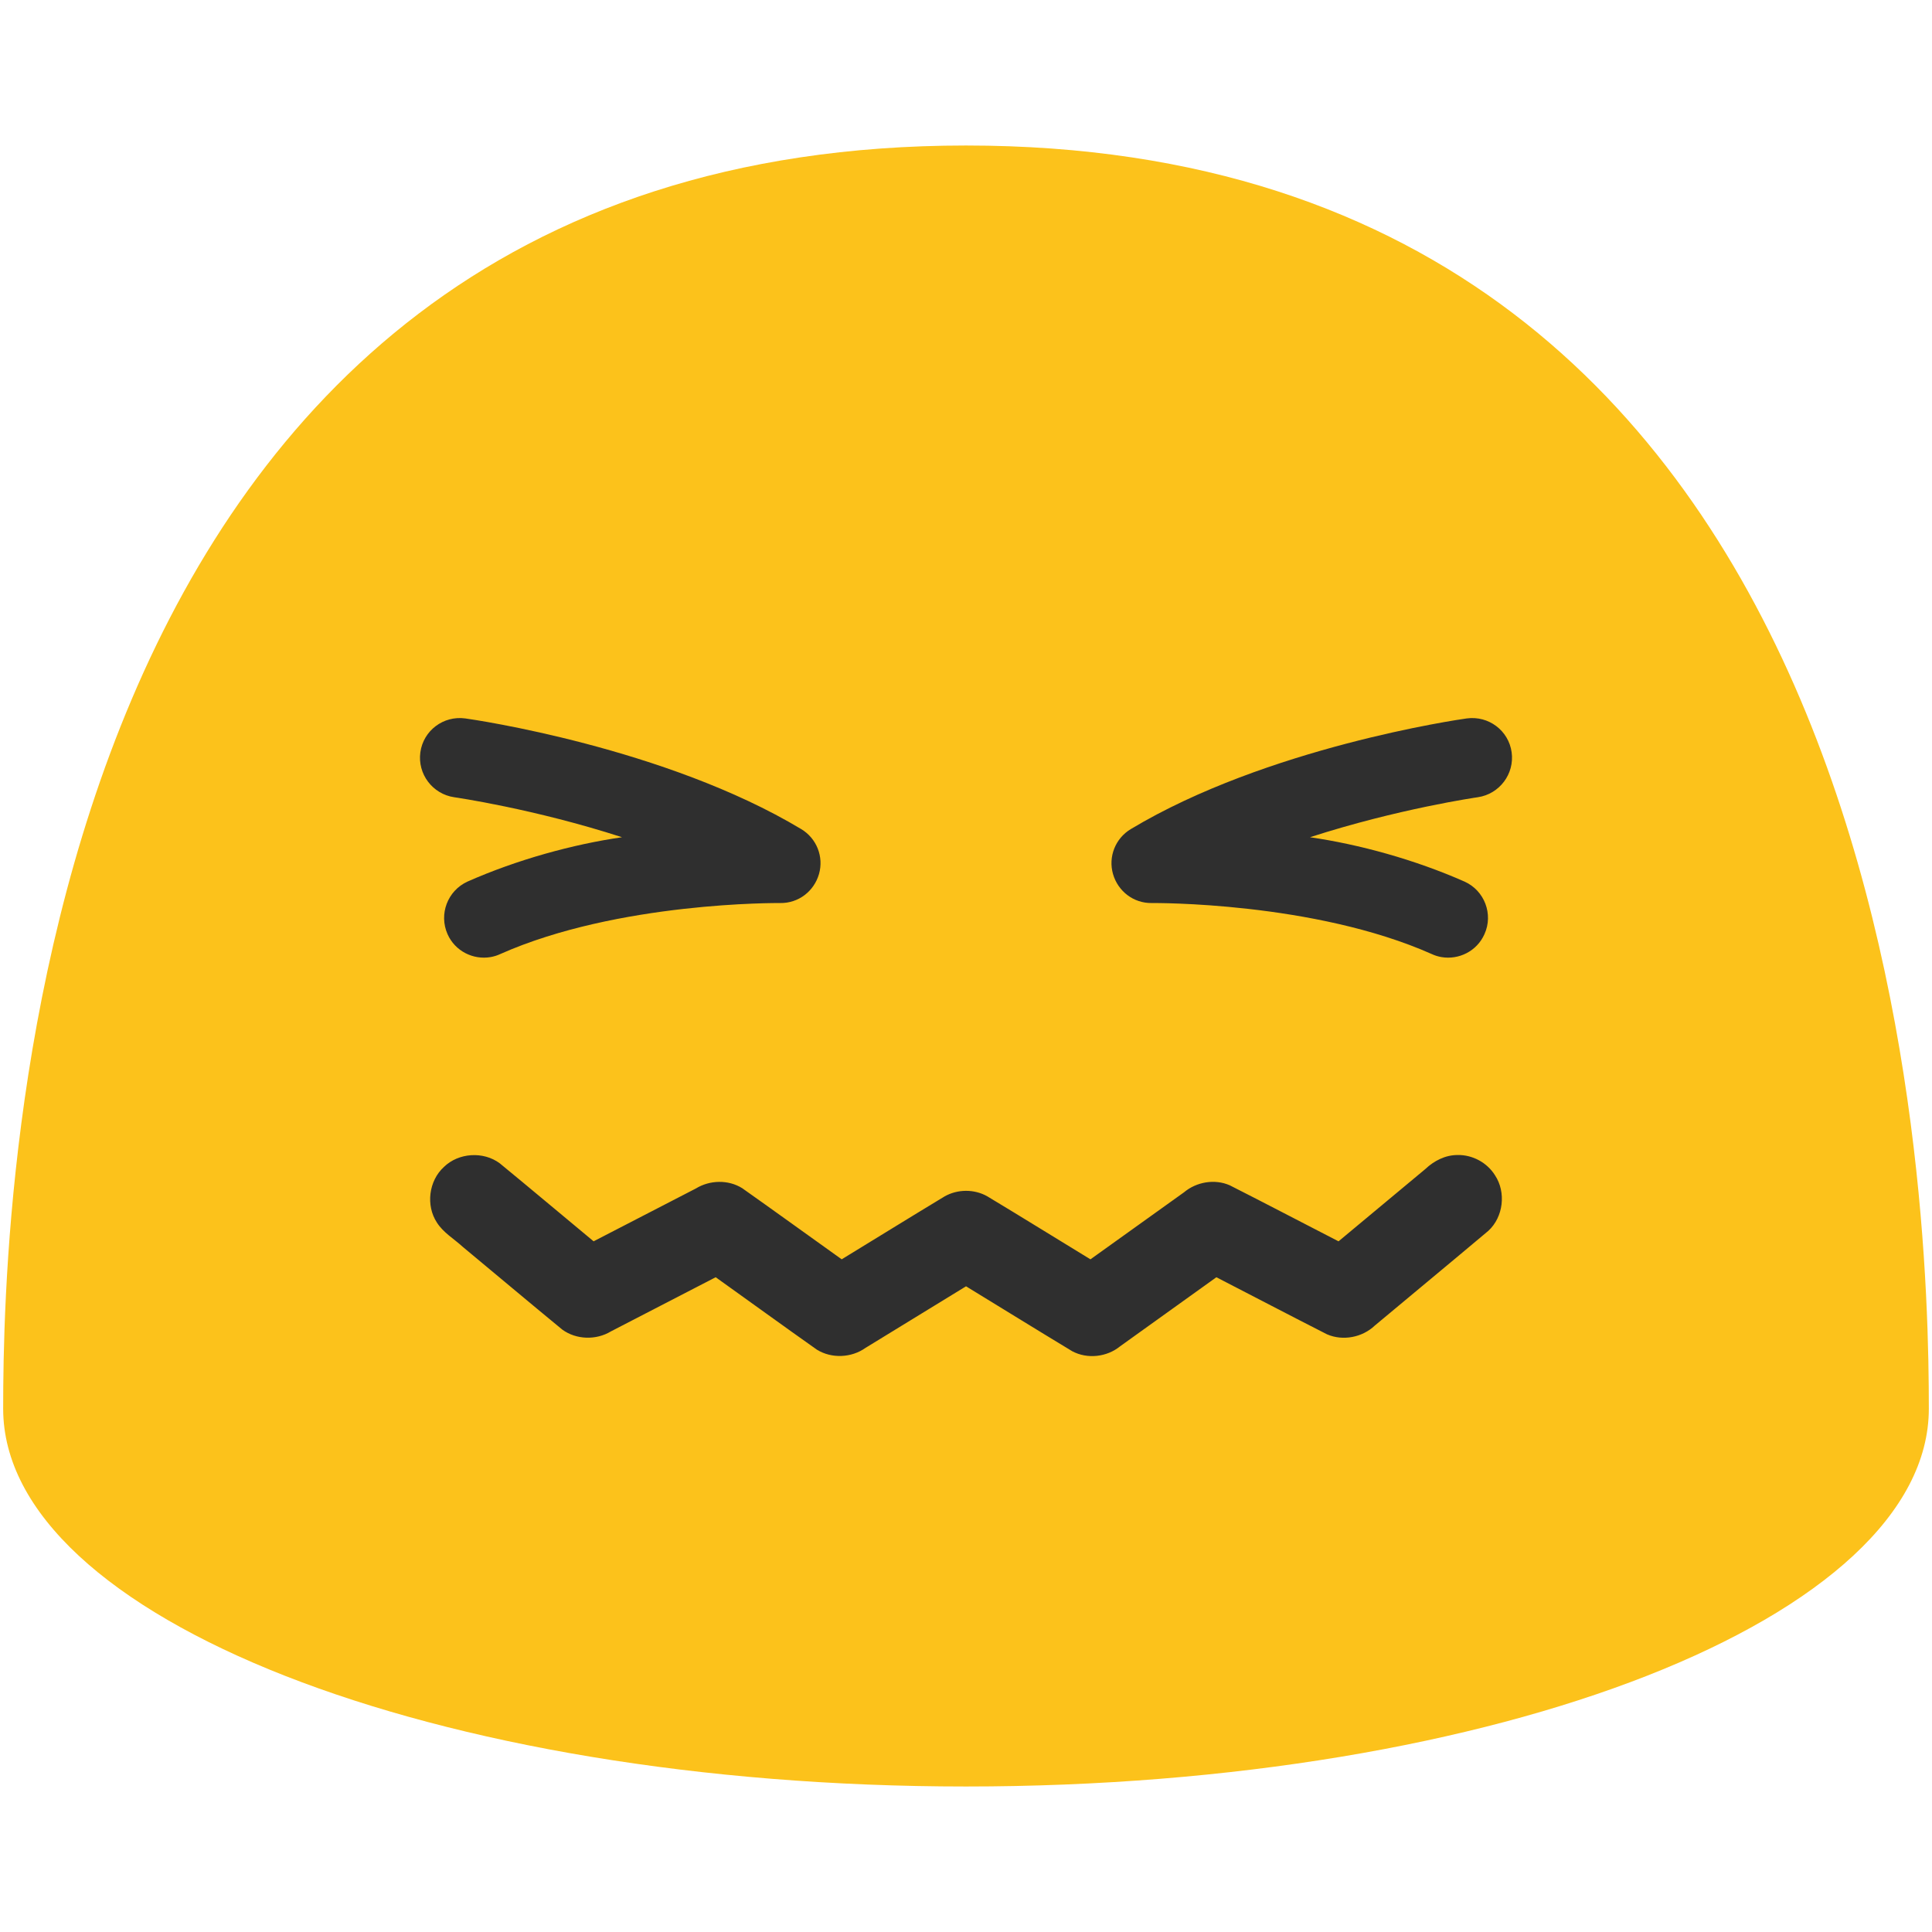
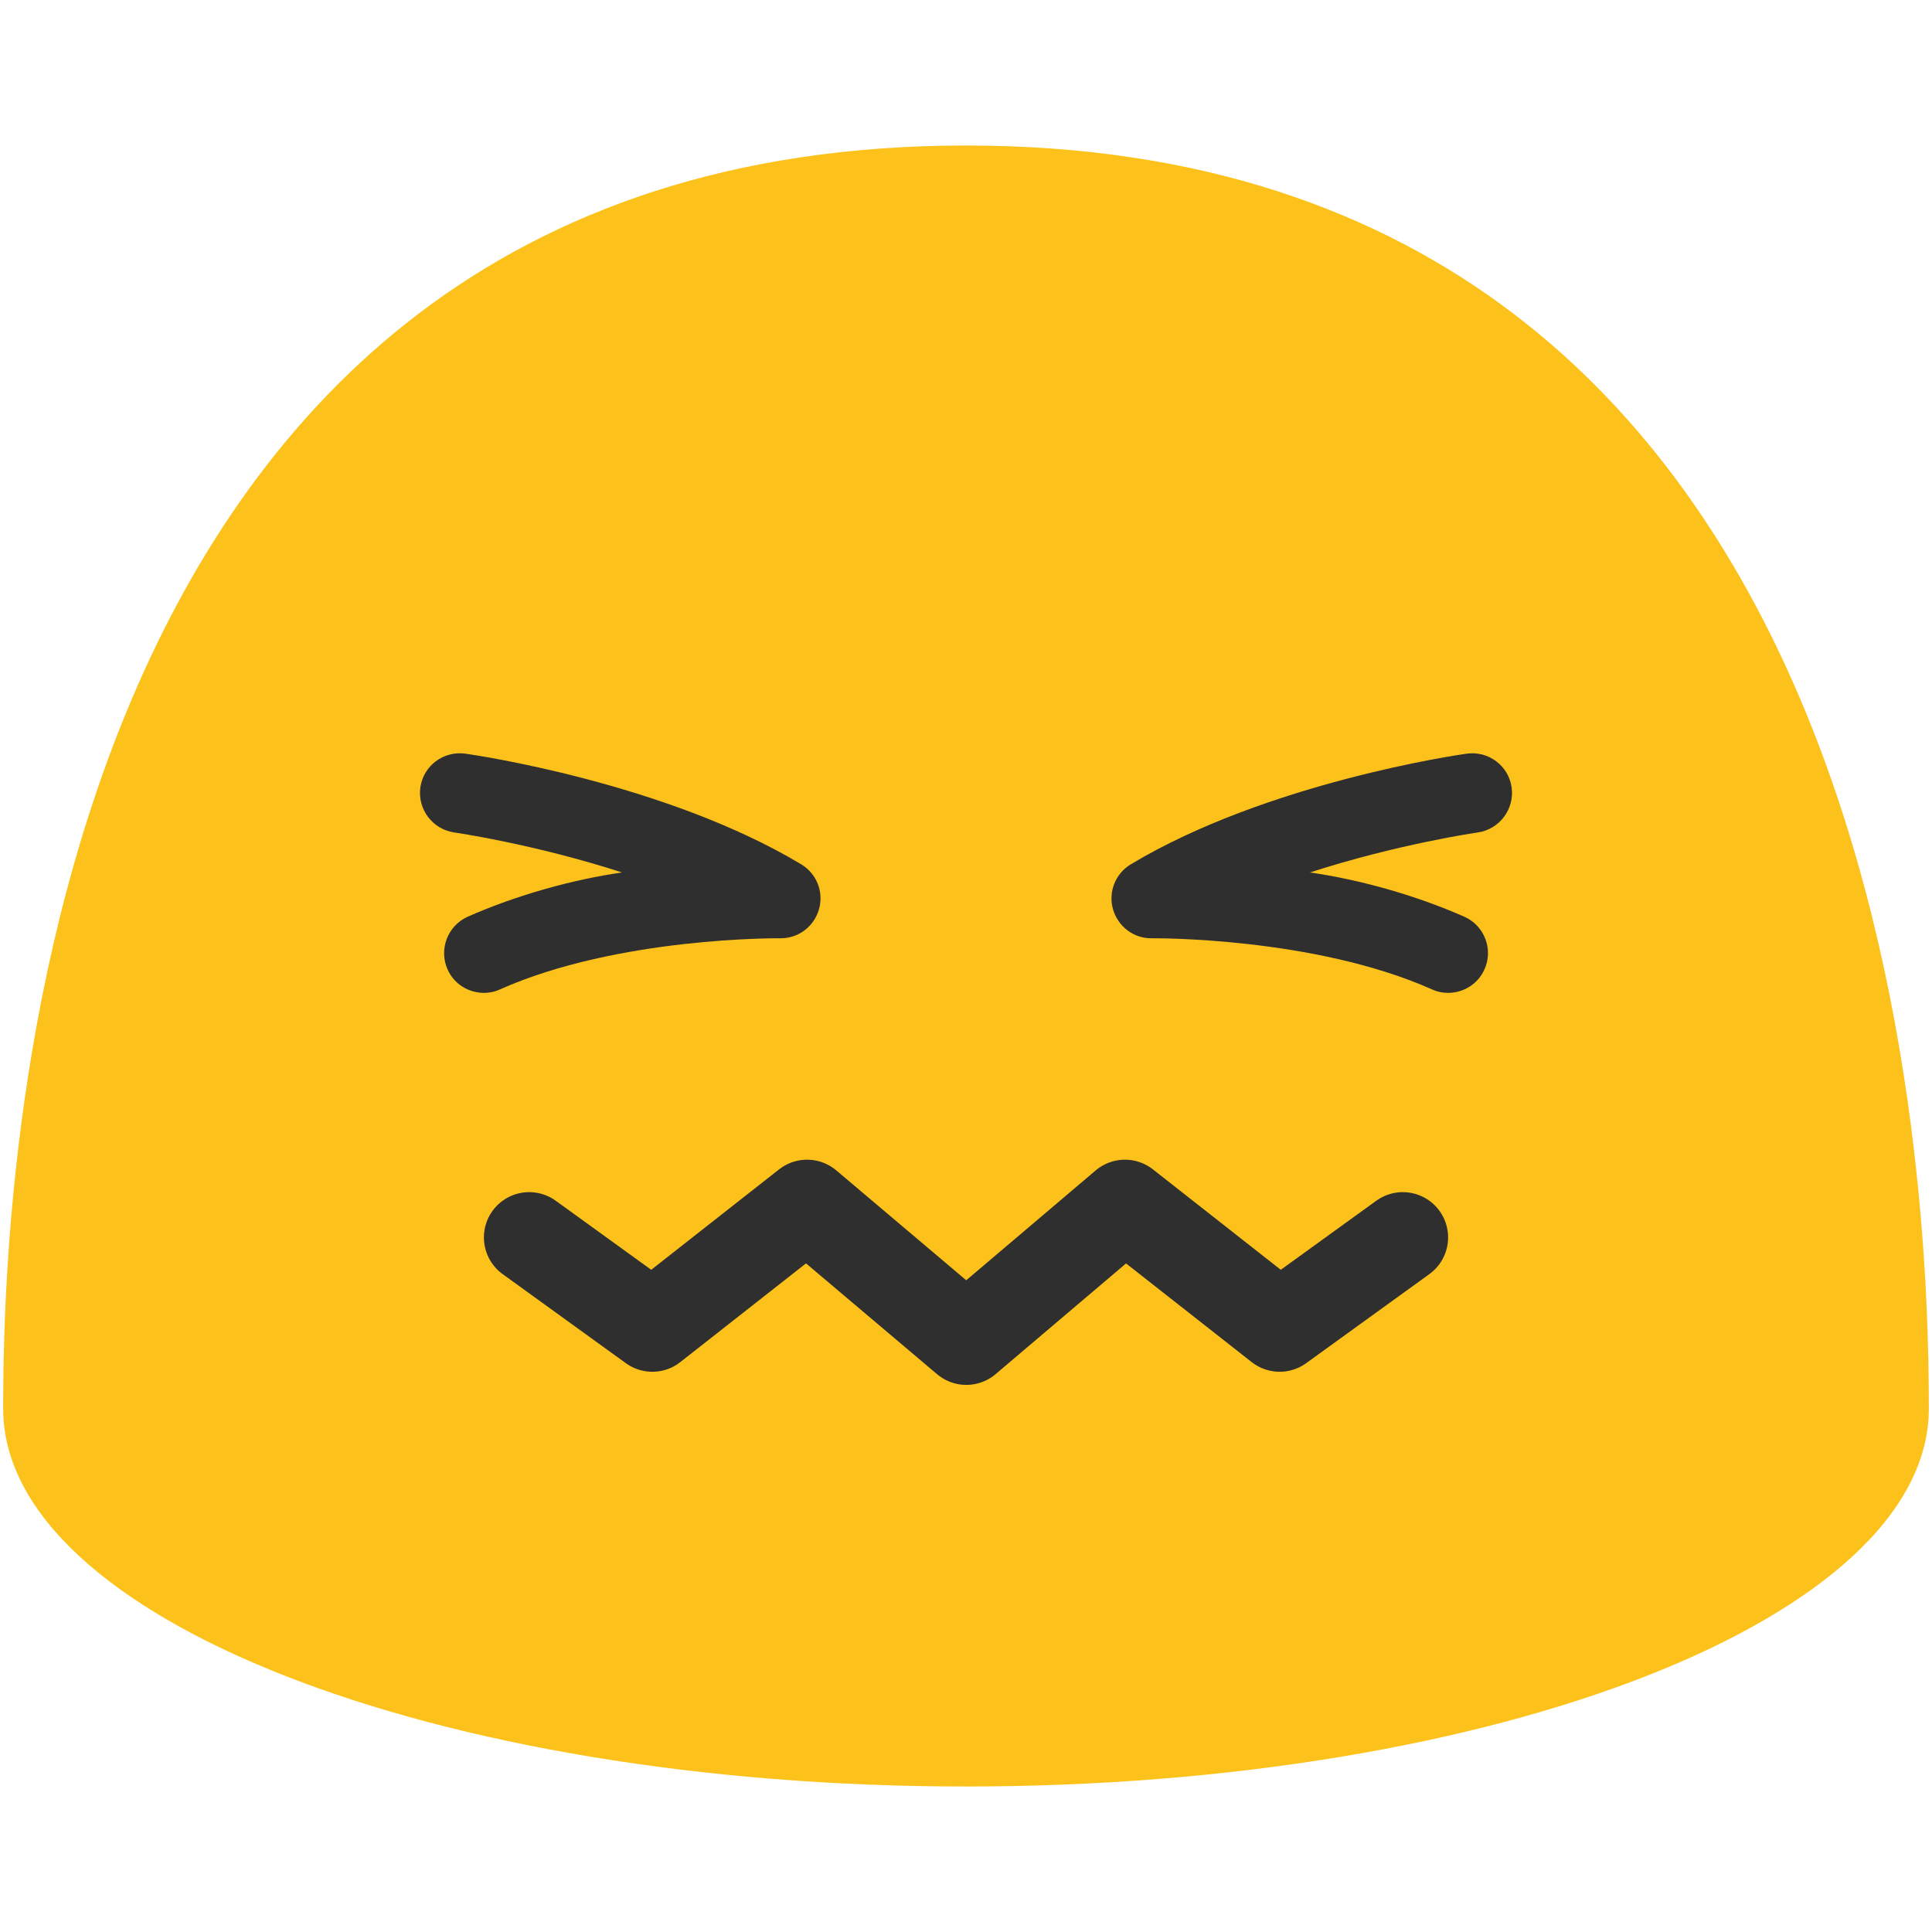
<svg xmlns="http://www.w3.org/2000/svg" width="128" height="128" version="1.1" id="svg25480">
  <defs id="defs25484" />
  <path d="M64 9.64C1.69 9.64.21 79.5.21 93.33c0 13.83 28.56 25.03 63.79 25.03 35.24 0 63.79-11.21 63.79-25.03 0-13.83-1.47-83.69-63.79-83.69z" fill="#fcc21b" id="path25470" />
-   <g fill="#2f2f2f" id="g21297" transform="translate(-0.11,9.888609)">
+   <g fill="#2f2f2f" id="g21297" transform="translate(-0.11,12.22219)">
    <path d="m 98.46,52 c -0.5,1.13 -1.7,1.72 -2.86,1.52 -0.21,-0.04 -0.42,-0.1 -0.61,-0.19 -7.83,-3.49 -18.47,-3.39 -18.57,-3.39 -1.21,0.02 -2.24,-0.78 -2.57,-1.92 -0.33,-1.15 0.16,-2.37 1.18,-2.98 9.01,-5.41 21.72,-7.26 22.25,-7.33 1.45,-0.2 2.78,0.8 2.98,2.24 0.2,1.44 -0.81,2.77 -2.24,2.98 -0.07,0.01 -5.28,0.76 -11.12,2.65 3.25,0.47 6.94,1.48 10.24,2.94 1.32,0.59 1.92,2.16 1.32,3.48 z m -68.7,0 c 0.5,1.13 1.7,1.72 2.86,1.52 0.21,-0.04 0.42,-0.1 0.61,-0.19 7.83,-3.49 18.47,-3.39 18.57,-3.39 1.21,0.02 2.24,-0.78 2.57,-1.92 0.33,-1.15 -0.16,-2.37 -1.18,-2.98 -9.01,-5.41 -21.72,-7.26 -22.25,-7.33 -1.45,-0.2 -2.78,0.8 -2.98,2.24 -0.2,1.44 0.81,2.77 2.24,2.98 0.07,0.01 5.28,0.76 11.12,2.65 -3.25,0.47 -6.94,1.48 -10.24,2.94 A 2.65,2.65 0 0 0 29.76,52 Z" id="path21295" />
  </g>
-   <path id="path4099" style="fill:#2f2f2f;fill-opacity:1;stroke-width:1" d="m 96.57,76.523 c -0.807,-0.004 -1.561,0.382 -2.137,0.928 -1.917,1.597 -3.834,3.193 -5.752,4.79 -2.404,-1.235 -4.797,-2.492 -7.208,-3.713 -0.995,-0.435 -2.202,-0.228 -3.029,0.465 -2.066,1.48 -4.133,2.96 -6.199,4.441 -2.281,-1.39 -4.551,-2.802 -6.84,-4.178 -0.86,-0.486 -1.968,-0.478 -2.825,0.011 -2.279,1.376 -4.543,2.779 -6.816,4.166 -2.199,-1.569 -4.386,-3.155 -6.592,-4.713 -0.922,-0.575 -2.146,-0.544 -3.066,0.019 -2.259,1.167 -4.519,2.334 -6.778,3.501 -2.074,-1.72 -4.135,-3.457 -6.217,-5.167 -1.086,-0.809 -2.729,-0.706 -3.7,0.241 -1.003,0.912 -1.21,2.545 -0.468,3.679 0.422,0.669 1.128,1.076 1.701,1.601 2.204,1.829 4.395,3.676 6.608,5.495 0.929,0.677 2.246,0.712 3.225,0.118 2.313,-1.196 4.626,-2.391 6.939,-3.587 2.237,1.597 4.46,3.215 6.706,4.8 0.974,0.602 2.286,0.544 3.217,-0.117 2.221,-1.361 4.442,-2.721 6.663,-4.082 2.346,1.432 4.682,2.88 7.035,4.301 1.003,0.536 2.299,0.389 3.176,-0.328 2.125,-1.524 4.25,-3.049 6.375,-4.573 2.443,1.257 4.877,2.534 7.326,3.779 1.053,0.46 2.346,0.21 3.174,-0.581 2.506,-2.094 5.023,-4.174 7.522,-6.276 0.997,-0.92 1.185,-2.556 0.434,-3.684 -0.526,-0.837 -1.485,-1.354 -2.473,-1.337 z" />
+   <polyline points=" 92.94,150.83 84.78,156.73 74.53,148.68 64.02,157.6 53.47,148.68 43.22,156.73 35.06,150.83 " style="fill:none;stroke:#2f2f2f;stroke-width:6;stroke-linecap:round;stroke-linejoin:round;stroke-miterlimit:10;stroke-dasharray:none" id="polyline6" transform="translate(0,-68.84734)" />
</svg>
